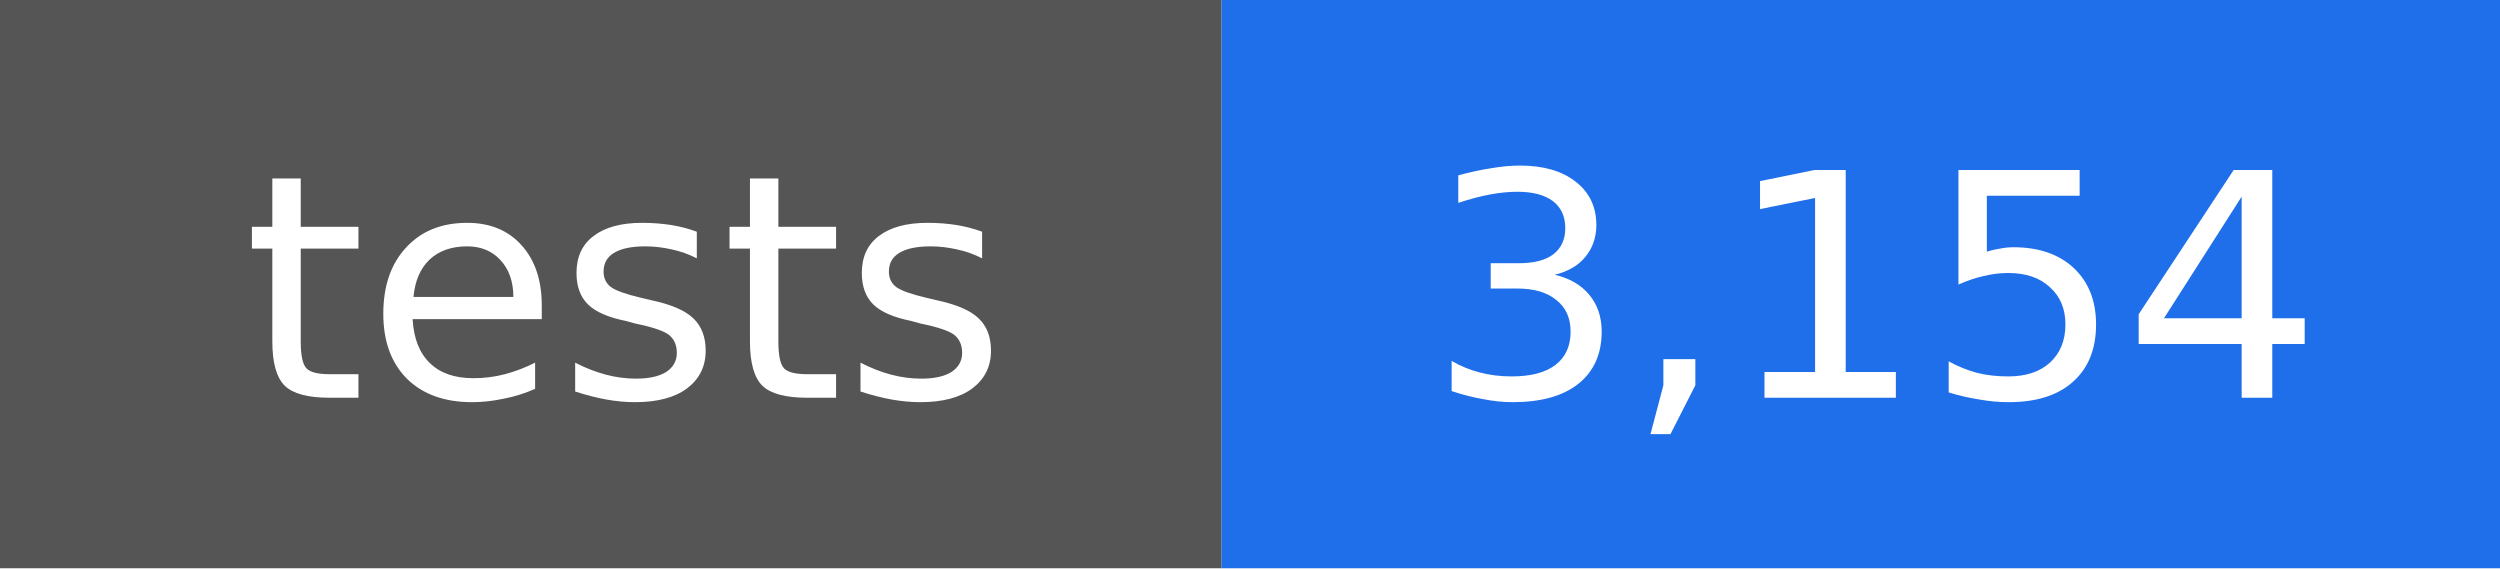
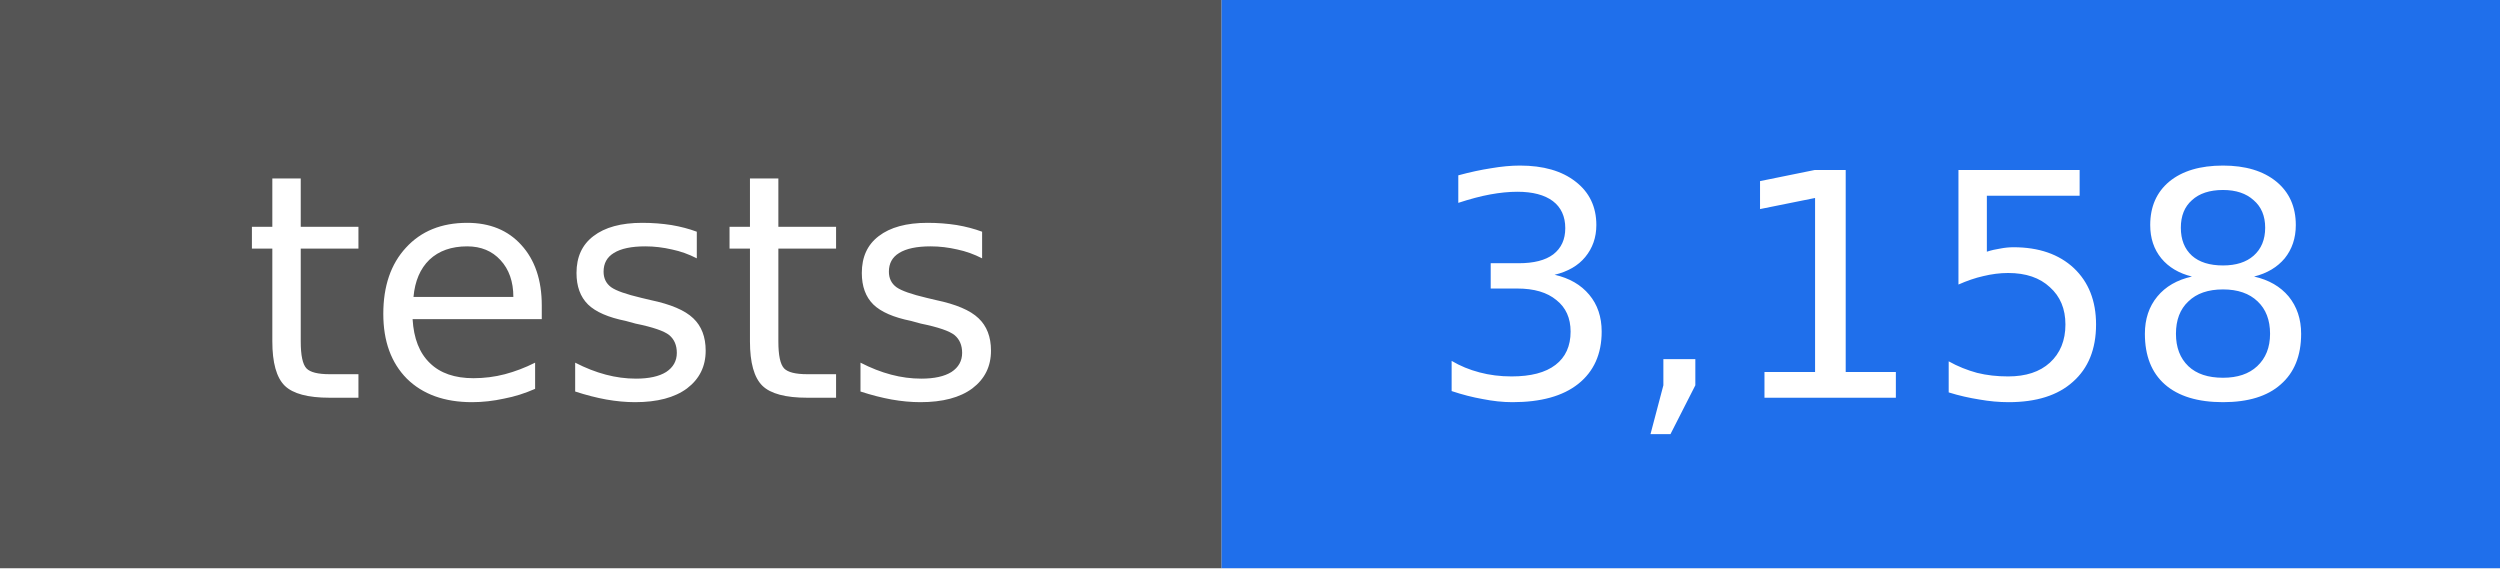
- <svg xmlns="http://www.w3.org/2000/svg" width="88" height="20" viewBox="0 0 88 20" role="img" aria-label="tests: 3,154">
+ <svg xmlns="http://www.w3.org/2000/svg" width="88" height="20" viewBox="0 0 88 20" role="img" aria-label="tests: 3,158">
  <rect width="43" height="20" fill="#555555" />
  <rect x="43" width="45" height="20" fill="#1f6feb" />
  <g fill="#ffffff" text-anchor="middle" font-family="DejaVu Sans, Verdana, sans-serif" font-size="11">
    <text x="22" y="14">tests</text>
-     <text x="66" y="14">3,154</text>
+     <text x="66" y="14">3,158</text>
  </g>
</svg>
